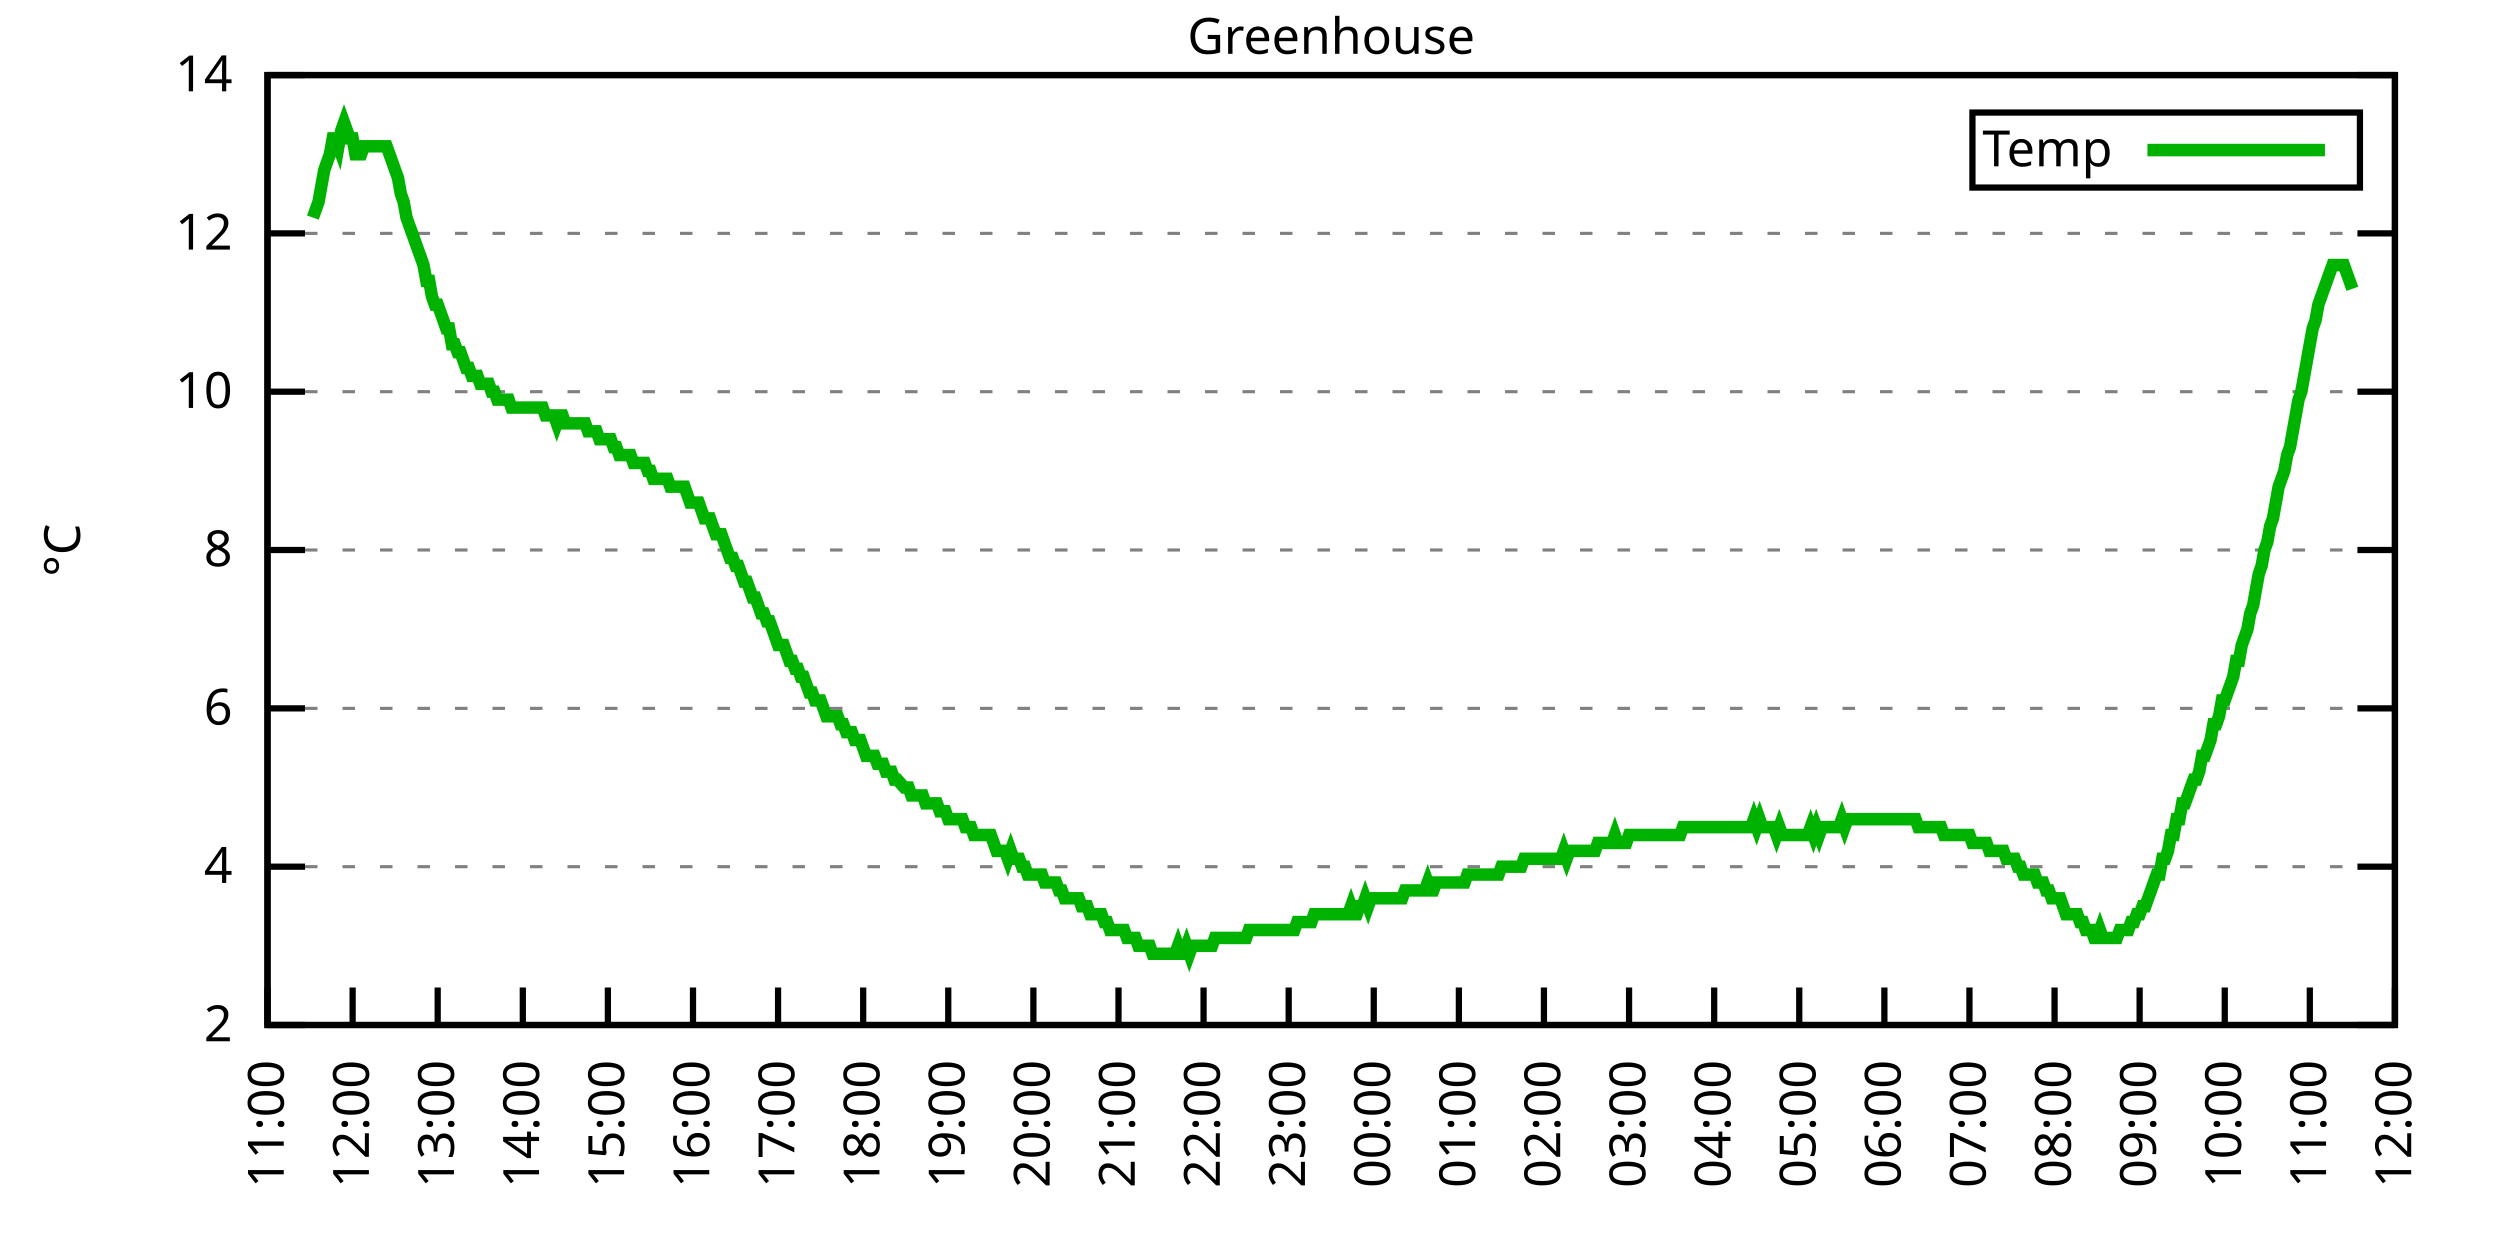
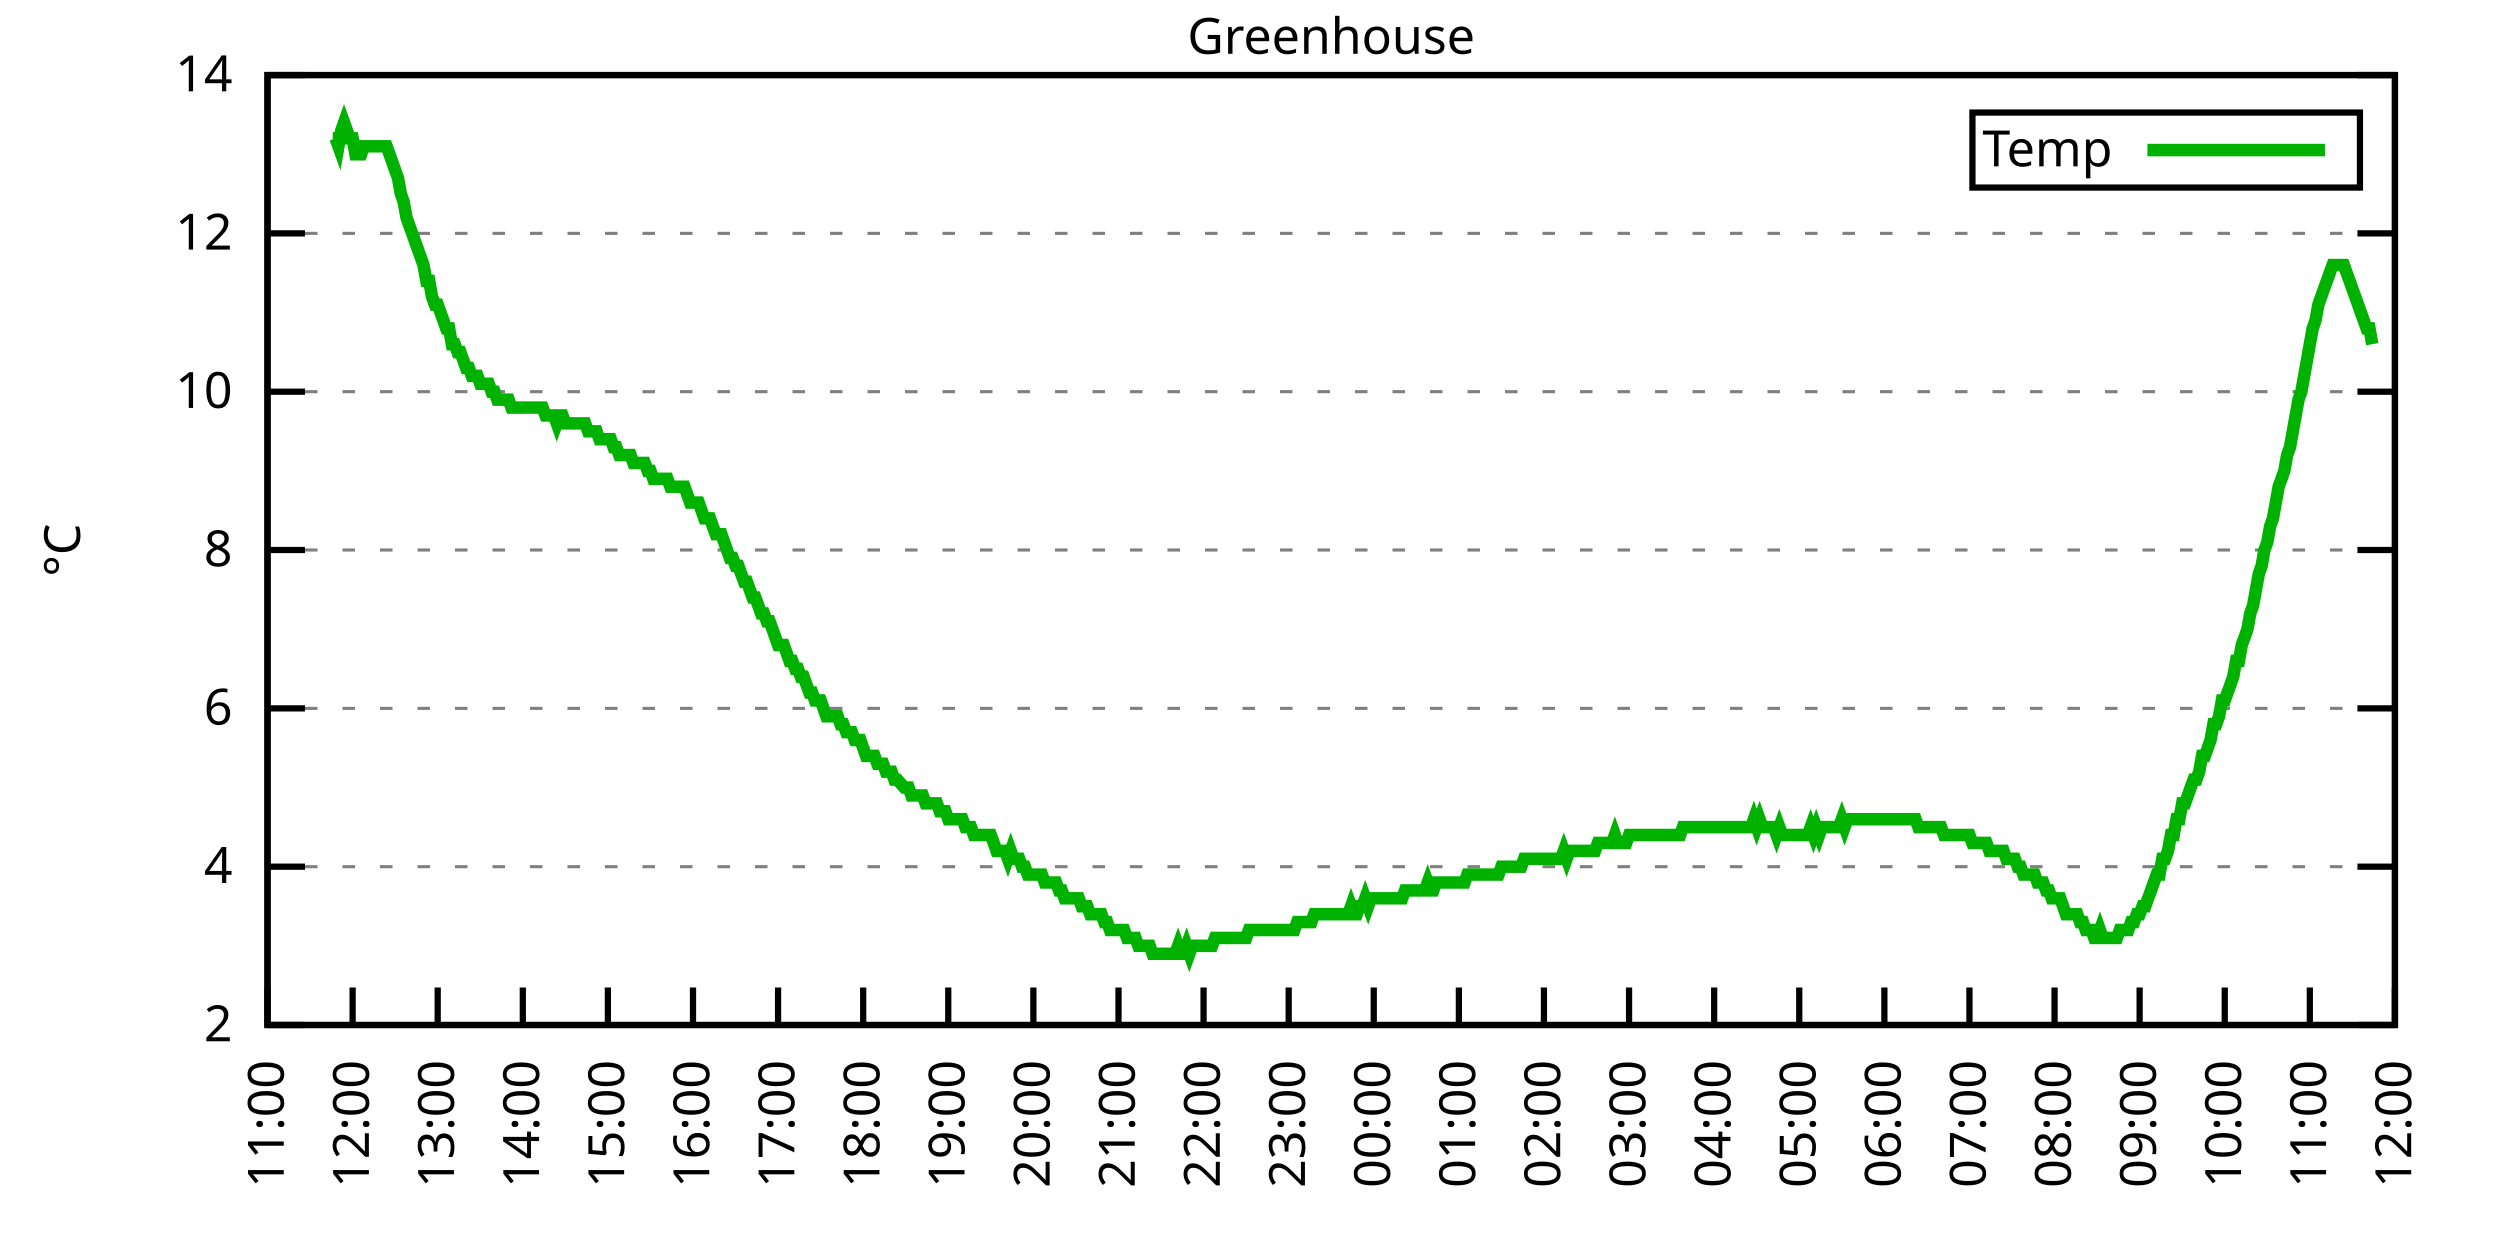
<svg xmlns="http://www.w3.org/2000/svg" xmlns:xlink="http://www.w3.org/1999/xlink" width="400" height="200" viewBox="0 0 400 200">
  <g id="gnuplot_canvas">
    <rect x="0" y="0" width="400" height="200" fill="none" />
    <defs>
      <circle id="gpDot" r="0.5" stroke-width="0.5" stroke="currentColor" />
      <path id="gpPt0" stroke-width="0.333" stroke="currentColor" d="M-1,0 h2 M0,-1 v2" />
      <path id="gpPt1" stroke-width="0.333" stroke="currentColor" d="M-1,-1 L1,1 M1,-1 L-1,1" />
      <path id="gpPt2" stroke-width="0.333" stroke="currentColor" d="M-1,0 L1,0 M0,-1 L0,1 M-1,-1 L1,1 M-1,1 L1,-1" />
      <rect id="gpPt3" stroke-width="0.333" stroke="currentColor" x="-1" y="-1" width="2" height="2" />
      <rect id="gpPt4" stroke-width="0.333" stroke="currentColor" fill="currentColor" x="-1" y="-1" width="2" height="2" />
      <circle id="gpPt5" stroke-width="0.333" stroke="currentColor" cx="0" cy="0" r="1" />
      <use xlink:href="#gpPt5" id="gpPt6" fill="currentColor" stroke="none" />
      <path id="gpPt7" stroke-width="0.333" stroke="currentColor" d="M0,-1.33 L-1.33,0.67 L1.33,0.67 z" />
      <use xlink:href="#gpPt7" id="gpPt8" fill="currentColor" stroke="none" />
      <use xlink:href="#gpPt7" id="gpPt9" stroke="currentColor" transform="rotate(180)" />
      <use xlink:href="#gpPt9" id="gpPt10" fill="currentColor" stroke="none" />
      <use xlink:href="#gpPt3" id="gpPt11" stroke="currentColor" transform="rotate(45)" />
      <use xlink:href="#gpPt11" id="gpPt12" fill="currentColor" stroke="none" />
      <path id="gpPt13" stroke-width="0.333" stroke="currentColor" d="M0,1.330 L1.265,0.411 L0.782,-1.067 L-0.782,-1.076 L-1.265,0.411 z" />
      <use xlink:href="#gpPt13" id="gpPt14" fill="currentColor" stroke="none" />
      <filter id="textbox" filterUnits="objectBoundingBox" x="0" y="0" height="1" width="1">
        <feFlood flood-color="white" flood-opacity="1" result="bgnd" />
        <feComposite in="SourceGraphic" in2="bgnd" operator="atop" />
      </filter>
      <filter id="greybox" filterUnits="objectBoundingBox" x="0" y="0" height="1" width="1">
        <feFlood flood-color="lightgrey" flood-opacity="1" result="grey" />
        <feComposite in="SourceGraphic" in2="grey" operator="atop" />
      </filter>
    </defs>
    <g fill="none" color="white" stroke="currentColor" stroke-width="1.00" stroke-linecap="butt" stroke-linejoin="miter">
</g>
    <g fill="none" color="black" stroke="currentColor" stroke-width="1.00" stroke-linecap="butt" stroke-linejoin="miter">
      <g stroke="none" shape-rendering="crispEdges">
        <polygon fill="rgb(255, 255, 255)" points="42.80,164.00 383.18,164.00 383.18,12.02 42.80,12.02 " />
      </g>
    </g>
    <g fill="none" color="black" stroke="currentColor" stroke-width="1.00" stroke-linecap="butt" stroke-linejoin="miter">
</g>
    <g fill="none" color="black" stroke="black" stroke-width="0.50" stroke-linecap="butt" stroke-linejoin="miter">
</g>
    <g fill="none" color="gray" stroke="currentColor" stroke-width="0.50" stroke-linecap="butt" stroke-linejoin="miter">
      <path stroke="gray" stroke-dasharray="2,4" class="gridline" d="M42.80,164.00 L383.19,164.00  " />
    </g>
    <g fill="none" color="gray" stroke="gray" stroke-width="1.00" stroke-linecap="butt" stroke-linejoin="miter">
</g>
    <g fill="none" color="black" stroke="currentColor" stroke-width="1.00" stroke-linecap="butt" stroke-linejoin="miter">
      <path stroke="black" d="M42.80,164.00 L48.80,164.00 M383.19,164.00 L377.19,164.00  " />
      <g transform="translate(37.20,166.60)" stroke="none" fill="black" font-family="Sans" font-size="8.00" text-anchor="end">
        <text>
          <tspan font-family="Sans"> 2</tspan>
        </text>
      </g>
    </g>
    <g fill="none" color="black" stroke="currentColor" stroke-width="1.00" stroke-linecap="butt" stroke-linejoin="miter">
</g>
    <g fill="none" color="black" stroke="black" stroke-width="0.50" stroke-linecap="butt" stroke-linejoin="miter">
</g>
    <g fill="none" color="gray" stroke="currentColor" stroke-width="0.50" stroke-linecap="butt" stroke-linejoin="miter">
      <path stroke="gray" stroke-dasharray="2,4" class="gridline" d="M42.80,138.67 L383.19,138.67  " />
    </g>
    <g fill="none" color="gray" stroke="gray" stroke-width="1.00" stroke-linecap="butt" stroke-linejoin="miter">
</g>
    <g fill="none" color="black" stroke="currentColor" stroke-width="1.00" stroke-linecap="butt" stroke-linejoin="miter">
      <path stroke="black" d="M42.80,138.67 L48.80,138.67 M383.19,138.67 L377.19,138.67  " />
      <g transform="translate(37.20,141.27)" stroke="none" fill="black" font-family="Sans" font-size="8.00" text-anchor="end">
        <text>
          <tspan font-family="Sans"> 4</tspan>
        </text>
      </g>
    </g>
    <g fill="none" color="black" stroke="currentColor" stroke-width="1.00" stroke-linecap="butt" stroke-linejoin="miter">
</g>
    <g fill="none" color="black" stroke="black" stroke-width="0.50" stroke-linecap="butt" stroke-linejoin="miter">
</g>
    <g fill="none" color="gray" stroke="currentColor" stroke-width="0.50" stroke-linecap="butt" stroke-linejoin="miter">
      <path stroke="gray" stroke-dasharray="2,4" class="gridline" d="M42.80,113.34 L383.19,113.34  " />
    </g>
    <g fill="none" color="gray" stroke="gray" stroke-width="1.00" stroke-linecap="butt" stroke-linejoin="miter">
</g>
    <g fill="none" color="black" stroke="currentColor" stroke-width="1.00" stroke-linecap="butt" stroke-linejoin="miter">
      <path stroke="black" d="M42.80,113.34 L48.80,113.34 M383.19,113.34 L377.19,113.34  " />
      <g transform="translate(37.20,115.94)" stroke="none" fill="black" font-family="Sans" font-size="8.00" text-anchor="end">
        <text>
          <tspan font-family="Sans"> 6</tspan>
        </text>
      </g>
    </g>
    <g fill="none" color="black" stroke="currentColor" stroke-width="1.00" stroke-linecap="butt" stroke-linejoin="miter">
</g>
    <g fill="none" color="black" stroke="black" stroke-width="0.50" stroke-linecap="butt" stroke-linejoin="miter">
</g>
    <g fill="none" color="gray" stroke="currentColor" stroke-width="0.50" stroke-linecap="butt" stroke-linejoin="miter">
      <path stroke="gray" stroke-dasharray="2,4" class="gridline" d="M42.80,88.00 L383.19,88.00  " />
    </g>
    <g fill="none" color="gray" stroke="gray" stroke-width="1.00" stroke-linecap="butt" stroke-linejoin="miter">
</g>
    <g fill="none" color="black" stroke="currentColor" stroke-width="1.00" stroke-linecap="butt" stroke-linejoin="miter">
      <path stroke="black" d="M42.80,88.00 L48.80,88.00 M383.19,88.00 L377.19,88.00  " />
      <g transform="translate(37.20,90.60)" stroke="none" fill="black" font-family="Sans" font-size="8.00" text-anchor="end">
        <text>
          <tspan font-family="Sans"> 8</tspan>
        </text>
      </g>
    </g>
    <g fill="none" color="black" stroke="currentColor" stroke-width="1.00" stroke-linecap="butt" stroke-linejoin="miter">
</g>
    <g fill="none" color="black" stroke="black" stroke-width="0.50" stroke-linecap="butt" stroke-linejoin="miter">
</g>
    <g fill="none" color="gray" stroke="currentColor" stroke-width="0.50" stroke-linecap="butt" stroke-linejoin="miter">
      <path stroke="gray" stroke-dasharray="2,4" class="gridline" d="M42.80,62.67 L383.19,62.67  " />
    </g>
    <g fill="none" color="gray" stroke="gray" stroke-width="1.00" stroke-linecap="butt" stroke-linejoin="miter">
</g>
    <g fill="none" color="black" stroke="currentColor" stroke-width="1.00" stroke-linecap="butt" stroke-linejoin="miter">
      <path stroke="black" d="M42.80,62.67 L48.80,62.67 M383.19,62.67 L377.19,62.67  " />
      <g transform="translate(37.20,65.27)" stroke="none" fill="black" font-family="Sans" font-size="8.00" text-anchor="end">
        <text>
          <tspan font-family="Sans"> 10</tspan>
        </text>
      </g>
    </g>
    <g fill="none" color="black" stroke="currentColor" stroke-width="1.00" stroke-linecap="butt" stroke-linejoin="miter">
</g>
    <g fill="none" color="black" stroke="black" stroke-width="0.50" stroke-linecap="butt" stroke-linejoin="miter">
</g>
    <g fill="none" color="gray" stroke="currentColor" stroke-width="0.50" stroke-linecap="butt" stroke-linejoin="miter">
      <path stroke="gray" stroke-dasharray="2,4" class="gridline" d="M42.80,37.34 L383.19,37.34  " />
    </g>
    <g fill="none" color="gray" stroke="gray" stroke-width="1.00" stroke-linecap="butt" stroke-linejoin="miter">
</g>
    <g fill="none" color="black" stroke="currentColor" stroke-width="1.00" stroke-linecap="butt" stroke-linejoin="miter">
      <path stroke="black" d="M42.80,37.34 L48.80,37.34 M383.19,37.34 L377.19,37.34  " />
      <g transform="translate(37.20,39.94)" stroke="none" fill="black" font-family="Sans" font-size="8.00" text-anchor="end">
        <text>
          <tspan font-family="Sans"> 12</tspan>
        </text>
      </g>
    </g>
    <g fill="none" color="black" stroke="currentColor" stroke-width="1.00" stroke-linecap="butt" stroke-linejoin="miter">
</g>
    <g fill="none" color="black" stroke="black" stroke-width="0.50" stroke-linecap="butt" stroke-linejoin="miter">
</g>
    <g fill="none" color="gray" stroke="currentColor" stroke-width="0.50" stroke-linecap="butt" stroke-linejoin="miter">
      <path stroke="gray" stroke-dasharray="2,4" class="gridline" d="M42.80,12.01 L383.19,12.01  " />
    </g>
    <g fill="none" color="gray" stroke="gray" stroke-width="1.00" stroke-linecap="butt" stroke-linejoin="miter">
</g>
    <g fill="none" color="black" stroke="currentColor" stroke-width="1.00" stroke-linecap="butt" stroke-linejoin="miter">
      <path stroke="black" d="M42.80,12.01 L48.80,12.01 M383.19,12.01 L377.19,12.01  " />
      <g transform="translate(37.20,14.61)" stroke="none" fill="black" font-family="Sans" font-size="8.00" text-anchor="end">
        <text>
          <tspan font-family="Sans"> 14</tspan>
        </text>
      </g>
    </g>
    <g fill="none" color="black" stroke="currentColor" stroke-width="1.00" stroke-linecap="butt" stroke-linejoin="miter">
      <path stroke="black" d="M42.80,164.00 L42.80,158.00  " />
      <g transform="translate(45.40,169.60) rotate(270.00)" stroke="none" fill="black" font-family="Sans" font-size="8.00" text-anchor="end">
        <text>
          <tspan font-family="Sans">11:00</tspan>
        </text>
      </g>
    </g>
    <g fill="none" color="black" stroke="currentColor" stroke-width="1.00" stroke-linecap="butt" stroke-linejoin="miter">
      <path stroke="black" d="M56.42,164.00 L56.42,158.00  " />
      <g transform="translate(59.02,169.60) rotate(270.00)" stroke="none" fill="black" font-family="Sans" font-size="8.00" text-anchor="end">
        <text>
          <tspan font-family="Sans">12:00</tspan>
        </text>
      </g>
    </g>
    <g fill="none" color="black" stroke="currentColor" stroke-width="1.00" stroke-linecap="butt" stroke-linejoin="miter">
      <path stroke="black" d="M70.03,164.00 L70.03,158.00  " />
      <g transform="translate(72.63,169.60) rotate(270.00)" stroke="none" fill="black" font-family="Sans" font-size="8.00" text-anchor="end">
        <text>
          <tspan font-family="Sans">13:00</tspan>
        </text>
      </g>
    </g>
    <g fill="none" color="black" stroke="currentColor" stroke-width="1.00" stroke-linecap="butt" stroke-linejoin="miter">
      <path stroke="black" d="M83.65,164.00 L83.65,158.00  " />
      <g transform="translate(86.25,169.60) rotate(270.00)" stroke="none" fill="black" font-family="Sans" font-size="8.00" text-anchor="end">
        <text>
          <tspan font-family="Sans">14:00</tspan>
        </text>
      </g>
    </g>
    <g fill="none" color="black" stroke="currentColor" stroke-width="1.00" stroke-linecap="butt" stroke-linejoin="miter">
      <path stroke="black" d="M97.26,164.00 L97.26,158.00  " />
      <g transform="translate(99.86,169.60) rotate(270.00)" stroke="none" fill="black" font-family="Sans" font-size="8.00" text-anchor="end">
        <text>
          <tspan font-family="Sans">15:00</tspan>
        </text>
      </g>
    </g>
    <g fill="none" color="black" stroke="currentColor" stroke-width="1.00" stroke-linecap="butt" stroke-linejoin="miter">
      <path stroke="black" d="M110.88,164.00 L110.88,158.00  " />
      <g transform="translate(113.48,169.60) rotate(270.00)" stroke="none" fill="black" font-family="Sans" font-size="8.00" text-anchor="end">
        <text>
          <tspan font-family="Sans">16:00</tspan>
        </text>
      </g>
    </g>
    <g fill="none" color="black" stroke="currentColor" stroke-width="1.00" stroke-linecap="butt" stroke-linejoin="miter">
      <path stroke="black" d="M124.49,164.00 L124.49,158.00  " />
      <g transform="translate(127.09,169.60) rotate(270.00)" stroke="none" fill="black" font-family="Sans" font-size="8.00" text-anchor="end">
        <text>
          <tspan font-family="Sans">17:00</tspan>
        </text>
      </g>
    </g>
    <g fill="none" color="black" stroke="currentColor" stroke-width="1.00" stroke-linecap="butt" stroke-linejoin="miter">
      <path stroke="black" d="M138.11,164.00 L138.11,158.00  " />
      <g transform="translate(140.71,169.60) rotate(270.00)" stroke="none" fill="black" font-family="Sans" font-size="8.00" text-anchor="end">
        <text>
          <tspan font-family="Sans">18:00</tspan>
        </text>
      </g>
    </g>
    <g fill="none" color="black" stroke="currentColor" stroke-width="1.00" stroke-linecap="butt" stroke-linejoin="miter">
      <path stroke="black" d="M151.72,164.00 L151.72,158.00  " />
      <g transform="translate(154.32,169.60) rotate(270.00)" stroke="none" fill="black" font-family="Sans" font-size="8.00" text-anchor="end">
        <text>
          <tspan font-family="Sans">19:00</tspan>
        </text>
      </g>
    </g>
    <g fill="none" color="black" stroke="currentColor" stroke-width="1.00" stroke-linecap="butt" stroke-linejoin="miter">
      <path stroke="black" d="M165.34,164.00 L165.34,158.00  " />
      <g transform="translate(167.94,169.60) rotate(270.00)" stroke="none" fill="black" font-family="Sans" font-size="8.00" text-anchor="end">
        <text>
          <tspan font-family="Sans">20:00</tspan>
        </text>
      </g>
    </g>
    <g fill="none" color="black" stroke="currentColor" stroke-width="1.00" stroke-linecap="butt" stroke-linejoin="miter">
      <path stroke="black" d="M178.96,164.00 L178.96,158.00  " />
      <g transform="translate(181.56,169.60) rotate(270.00)" stroke="none" fill="black" font-family="Sans" font-size="8.00" text-anchor="end">
        <text>
          <tspan font-family="Sans">21:00</tspan>
        </text>
      </g>
    </g>
    <g fill="none" color="black" stroke="currentColor" stroke-width="1.00" stroke-linecap="butt" stroke-linejoin="miter">
      <path stroke="black" d="M192.57,164.00 L192.57,158.00  " />
      <g transform="translate(195.17,169.60) rotate(270.00)" stroke="none" fill="black" font-family="Sans" font-size="8.00" text-anchor="end">
        <text>
          <tspan font-family="Sans">22:00</tspan>
        </text>
      </g>
    </g>
    <g fill="none" color="black" stroke="currentColor" stroke-width="1.00" stroke-linecap="butt" stroke-linejoin="miter">
      <path stroke="black" d="M206.19,164.00 L206.19,158.00  " />
      <g transform="translate(208.79,169.60) rotate(270.00)" stroke="none" fill="black" font-family="Sans" font-size="8.00" text-anchor="end">
        <text>
          <tspan font-family="Sans">23:00</tspan>
        </text>
      </g>
    </g>
    <g fill="none" color="black" stroke="currentColor" stroke-width="1.00" stroke-linecap="butt" stroke-linejoin="miter">
      <path stroke="black" d="M219.80,164.00 L219.80,158.00  " />
      <g transform="translate(222.40,169.60) rotate(270.00)" stroke="none" fill="black" font-family="Sans" font-size="8.00" text-anchor="end">
        <text>
          <tspan font-family="Sans">00:00</tspan>
        </text>
      </g>
    </g>
    <g fill="none" color="black" stroke="currentColor" stroke-width="1.00" stroke-linecap="butt" stroke-linejoin="miter">
      <path stroke="black" d="M233.42,164.00 L233.42,158.00  " />
      <g transform="translate(236.02,169.60) rotate(270.00)" stroke="none" fill="black" font-family="Sans" font-size="8.00" text-anchor="end">
        <text>
          <tspan font-family="Sans">01:00</tspan>
        </text>
      </g>
    </g>
    <g fill="none" color="black" stroke="currentColor" stroke-width="1.00" stroke-linecap="butt" stroke-linejoin="miter">
      <path stroke="black" d="M247.03,164.00 L247.03,158.00  " />
      <g transform="translate(249.63,169.60) rotate(270.00)" stroke="none" fill="black" font-family="Sans" font-size="8.00" text-anchor="end">
        <text>
          <tspan font-family="Sans">02:00</tspan>
        </text>
      </g>
    </g>
    <g fill="none" color="black" stroke="currentColor" stroke-width="1.00" stroke-linecap="butt" stroke-linejoin="miter">
      <path stroke="black" d="M260.65,164.00 L260.65,158.00  " />
      <g transform="translate(263.25,169.60) rotate(270.00)" stroke="none" fill="black" font-family="Sans" font-size="8.00" text-anchor="end">
        <text>
          <tspan font-family="Sans">03:00</tspan>
        </text>
      </g>
    </g>
    <g fill="none" color="black" stroke="currentColor" stroke-width="1.00" stroke-linecap="butt" stroke-linejoin="miter">
      <path stroke="black" d="M274.27,164.00 L274.27,158.00  " />
      <g transform="translate(276.87,169.60) rotate(270.00)" stroke="none" fill="black" font-family="Sans" font-size="8.00" text-anchor="end">
        <text>
          <tspan font-family="Sans">04:00</tspan>
        </text>
      </g>
    </g>
    <g fill="none" color="black" stroke="currentColor" stroke-width="1.00" stroke-linecap="butt" stroke-linejoin="miter">
      <path stroke="black" d="M287.88,164.00 L287.88,158.00  " />
      <g transform="translate(290.48,169.60) rotate(270.00)" stroke="none" fill="black" font-family="Sans" font-size="8.00" text-anchor="end">
        <text>
          <tspan font-family="Sans">05:00</tspan>
        </text>
      </g>
    </g>
    <g fill="none" color="black" stroke="currentColor" stroke-width="1.00" stroke-linecap="butt" stroke-linejoin="miter">
      <path stroke="black" d="M301.50,164.00 L301.50,158.00  " />
      <g transform="translate(304.10,169.60) rotate(270.00)" stroke="none" fill="black" font-family="Sans" font-size="8.00" text-anchor="end">
        <text>
          <tspan font-family="Sans">06:00</tspan>
        </text>
      </g>
    </g>
    <g fill="none" color="black" stroke="currentColor" stroke-width="1.00" stroke-linecap="butt" stroke-linejoin="miter">
      <path stroke="black" d="M315.11,164.00 L315.11,158.00  " />
      <g transform="translate(317.71,169.60) rotate(270.00)" stroke="none" fill="black" font-family="Sans" font-size="8.00" text-anchor="end">
        <text>
          <tspan font-family="Sans">07:00</tspan>
        </text>
      </g>
    </g>
    <g fill="none" color="black" stroke="currentColor" stroke-width="1.00" stroke-linecap="butt" stroke-linejoin="miter">
      <path stroke="black" d="M328.73,164.00 L328.73,158.00  " />
      <g transform="translate(331.33,169.60) rotate(270.00)" stroke="none" fill="black" font-family="Sans" font-size="8.00" text-anchor="end">
        <text>
          <tspan font-family="Sans">08:00</tspan>
        </text>
      </g>
    </g>
    <g fill="none" color="black" stroke="currentColor" stroke-width="1.00" stroke-linecap="butt" stroke-linejoin="miter">
      <path stroke="black" d="M342.34,164.00 L342.34,158.00  " />
      <g transform="translate(344.94,169.60) rotate(270.00)" stroke="none" fill="black" font-family="Sans" font-size="8.00" text-anchor="end">
        <text>
          <tspan font-family="Sans">09:00</tspan>
        </text>
      </g>
    </g>
    <g fill="none" color="black" stroke="currentColor" stroke-width="1.00" stroke-linecap="butt" stroke-linejoin="miter">
      <path stroke="black" d="M355.96,164.00 L355.96,158.00  " />
      <g transform="translate(358.56,169.60) rotate(270.00)" stroke="none" fill="black" font-family="Sans" font-size="8.00" text-anchor="end">
        <text>
          <tspan font-family="Sans">10:00</tspan>
        </text>
      </g>
    </g>
    <g fill="none" color="black" stroke="currentColor" stroke-width="1.00" stroke-linecap="butt" stroke-linejoin="miter">
      <path stroke="black" d="M369.57,164.00 L369.57,158.00  " />
      <g transform="translate(372.17,169.60) rotate(270.00)" stroke="none" fill="black" font-family="Sans" font-size="8.00" text-anchor="end">
        <text>
          <tspan font-family="Sans">11:00</tspan>
        </text>
      </g>
    </g>
    <g fill="none" color="black" stroke="currentColor" stroke-width="1.00" stroke-linecap="butt" stroke-linejoin="miter">
      <path stroke="black" d="M383.19,164.00 L383.19,158.00  " />
      <g transform="translate(385.79,169.60) rotate(270.00)" stroke="none" fill="black" font-family="Sans" font-size="8.00" text-anchor="end">
        <text>
          <tspan font-family="Sans">12:00</tspan>
        </text>
      </g>
    </g>
    <g fill="none" color="black" stroke="currentColor" stroke-width="1.00" stroke-linecap="butt" stroke-linejoin="miter">
</g>
    <g fill="none" color="black" stroke="currentColor" stroke-width="1.00" stroke-linecap="butt" stroke-linejoin="miter">
      <path stroke="black" d="M42.80,12.01 L42.80,164.00 L383.19,164.00 L383.19,12.01 L42.80,12.01 Z  " />
    </g>
    <g fill="none" color="black" stroke="currentColor" stroke-width="1.00" stroke-linecap="butt" stroke-linejoin="miter">
</g>
    <g fill="none" color="black" stroke="currentColor" stroke-width="1.00" stroke-linecap="butt" stroke-linejoin="miter">
      <path stroke="black" d="M315.59,30.01 L315.59,18.01 L377.59,18.01 L377.59,30.01 L315.59,30.01 Z  " />
    </g>
    <g id="Greenhouse_plot_1">
      <g fill="none" color="white" stroke="black" stroke-width="2.00" stroke-linecap="butt" stroke-linejoin="miter">
</g>
      <g fill="none" color="black" stroke="currentColor" stroke-width="2.00" stroke-linecap="butt" stroke-linejoin="miter">
        <g transform="translate(337.99,26.61)" stroke="none" fill="black" font-family="Sans" font-size="8.00" text-anchor="end">
          <text>
            <tspan font-family="Sans">Temp</tspan>
          </text>
        </g>
      </g>
      <g fill="none" color="black" stroke="currentColor" stroke-width="2.00" stroke-linecap="butt" stroke-linejoin="miter">
-         <path stroke="rgb(  0, 178,   0)" d="M343.59,24.01 L371.99,24.01 M50.06,34.81 L50.52,33.54 L50.97,32.28 L51.42,29.74 L51.88,27.21 L52.33,25.94   L52.78,24.68 L53.24,22.14 L53.69,22.14 L54.15,23.41 L54.60,20.88 L55.05,19.61 L55.51,20.88 L55.96,22.14   L56.42,22.14 L56.87,24.68 L57.32,24.68 L57.78,24.68 L58.23,23.41 L58.68,23.41 L59.14,23.41 L59.59,23.41   L60.05,23.41 L60.50,23.41 L60.95,23.41 L61.41,23.41 L61.86,23.41 L62.32,24.68 L62.77,25.94 L63.22,27.21   L63.68,28.48 L64.13,31.01 L64.58,32.28 L65.04,34.81 L65.49,36.08 L65.95,37.34 L66.40,38.61 L66.85,39.87   L67.31,41.14 L67.76,42.41 L68.22,44.94 L68.67,44.94 L69.12,47.47 L69.58,48.74 L70.03,48.74 L70.49,50.01   L70.94,51.27 L71.39,52.54 L71.85,52.54 L72.30,55.07 L72.75,55.07 L73.21,56.34 L73.66,56.34 L74.12,57.61   L74.57,58.87 L75.02,58.87 L75.48,60.14 L75.93,60.14 L76.39,60.14 L76.84,61.41 L77.29,61.41 L77.75,61.41   L78.20,61.41 L78.65,62.67 L79.11,62.67 L79.56,63.94 L80.02,63.94 L80.47,63.94 L80.92,63.94 L81.38,63.94   L81.83,65.21 L82.29,65.21 L82.74,65.21 L83.19,65.21 L83.65,65.21 L84.10,65.21 L84.55,65.21 L85.01,65.21   L85.46,65.21 L85.92,65.21 L86.37,65.21 L86.82,65.21 L87.28,66.47 L87.73,66.47 L88.19,66.47 L88.64,66.47   L89.09,67.74 L89.55,66.47 L90.00,66.47 L90.45,67.74 L90.91,67.74 L91.36,67.74 L91.82,67.74 L92.27,67.74   L92.72,67.74 L93.18,67.74 L93.63,67.74 L94.09,69.01 L94.54,69.01 L94.99,69.01 L95.45,69.01 L95.90,70.27   L96.35,70.27 L96.81,70.27 L97.26,70.27 L97.72,70.27 L98.17,71.54 L98.62,71.54 L99.08,72.81 L99.53,72.81   L99.99,72.81 L100.44,72.81 L100.89,72.81 L101.35,74.07 L101.80,74.07 L102.25,74.07 L102.71,74.07 L103.16,74.07   L103.62,75.34 L104.07,75.34 L104.52,76.61 L104.98,76.61 L105.43,76.61 L105.89,76.61 L106.34,76.61 L106.79,76.61   L107.25,77.87 L107.70,77.87 L108.15,77.87 L108.61,77.87 L109.06,77.87 L109.52,77.87 L109.97,79.14 L110.42,80.41   L110.88,80.41 L111.33,80.41 L111.79,80.41 L112.24,81.67 L112.69,82.94 L113.15,82.94 L113.60,82.94 L114.05,84.21   L114.51,85.47 L114.96,85.47 L115.42,85.47 L115.87,86.74 L116.32,88.00 L116.78,89.27 L117.23,89.27 L117.69,90.54   L118.14,90.54 L118.59,91.80 L119.05,93.07 L119.50,93.07 L119.96,94.34 L120.41,95.60 L120.86,95.60 L121.32,96.87   L121.77,98.14 L122.22,98.14 L122.68,99.40 L123.13,99.40 L123.59,100.67 L124.04,101.94 L124.49,103.20 L124.95,103.20   L125.40,103.20 L125.86,104.47 L126.31,105.74 L126.76,105.74 L127.22,107.00 L127.67,107.00 L128.12,108.27 L128.58,108.27   L129.03,109.54 L129.49,110.80 L129.94,110.80 L130.39,112.07 L130.85,112.07 L131.30,112.07 L131.76,113.34 L132.21,114.60   L132.66,114.60 L133.12,114.60 L133.57,114.60 L134.02,114.60 L134.48,115.87 L134.93,115.87 L135.39,117.14 L135.84,117.14   L136.29,117.14 L136.75,118.40 L137.20,118.40 L137.66,118.40 L138.11,119.67 L138.56,120.94 L139.02,120.94 L139.47,120.94   L139.92,120.94 L140.38,122.20 L140.83,122.20 L141.29,122.20 L141.74,123.47 L142.19,123.47 L142.65,123.47 L143.10,124.74   L143.56,124.74 L144.69,126.00 L145.37,126.00 L145.82,127.27 L146.28,127.27 L147.19,127.27 L147.64,127.27 L148.09,128.54   L148.55,128.54 L149.00,128.54 L149.46,128.54 L149.91,128.54 L150.36,129.80 L150.82,129.80 L151.27,129.80 L151.72,131.07   L152.18,131.07 L152.63,131.07 L153.09,131.07 L153.54,131.07 L153.99,131.07 L154.45,132.34 L154.90,132.34 L155.36,132.34   L155.81,133.60 L156.26,133.60 L156.72,133.60 L157.17,133.60 L157.62,133.60 L158.08,133.60 L158.53,133.60 L158.99,134.87   L159.44,136.14 L159.89,136.14 L160.35,136.14 L160.80,136.14 L161.26,137.40 L161.71,136.14 L162.16,137.40 L162.62,137.40   L163.07,137.40 L163.52,138.67 L163.98,138.67 L164.43,139.93 L164.89,139.93 L165.34,139.93 L165.79,139.93 L166.25,139.93   L166.70,139.93 L167.16,141.20 L167.61,141.20 L168.06,141.20 L168.52,141.20 L168.97,141.20 L169.43,142.47 L169.88,142.47   L170.33,143.73 L170.79,143.73 L171.24,143.73 L171.69,143.73 L172.15,143.73 L172.60,143.73 L173.06,145.00 L173.51,145.00   L173.96,145.00 L174.42,146.27 L174.87,146.27 L175.33,146.27 L175.78,146.27 L176.23,146.27 L176.69,147.53 L177.14,147.53   L177.59,148.80 L178.05,148.80 L178.50,148.80 L178.96,148.80 L179.41,148.80 L179.86,148.80 L180.32,150.07 L180.77,150.07   L181.23,150.07 L181.68,150.07 L182.13,151.33 L182.59,151.33 L183.04,151.33 L183.49,151.33 L183.95,151.33 L184.40,152.60   L184.86,152.60 L185.31,152.60 L185.76,152.60 L186.22,152.60 L186.67,152.60 L187.13,152.60 L187.58,152.60 L188.03,152.60   L188.49,151.33 L188.94,152.60 L189.39,152.60 L189.85,151.33 L190.30,152.60 L190.76,151.33 L191.21,151.33 L191.66,151.33   L192.12,151.33 L192.57,151.33 L193.03,151.33 L193.48,151.33 L193.93,151.33 L194.39,150.07 L194.84,150.07 L195.29,150.07   L195.75,150.07 L196.20,150.07 L196.66,150.07 L197.11,150.07 L197.56,150.07 L198.02,150.07 L198.47,150.07 L198.93,150.07   L199.38,150.07 L199.83,148.80 L200.29,148.80 L200.74,148.80 L201.19,148.80 L201.65,148.80 L202.10,148.80 L202.56,148.80   L203.01,148.80 L203.46,148.80 L203.92,148.80 L204.37,148.80 L204.83,148.80 L205.28,148.80 L205.73,148.80 L206.19,148.80   L206.64,148.80 L207.09,148.80 L207.55,147.53 L208.00,147.53 L208.46,147.53 L208.91,147.53 L209.36,147.53 L209.82,147.53   L210.27,146.27 L210.73,146.27 L211.18,146.27 L211.63,146.27 L212.09,146.27 L212.54,146.27 L213.00,146.27 L213.45,146.27   L213.90,146.27 L214.36,146.27 L214.81,146.27 L215.26,146.27 L215.72,146.27 L216.17,145.00 L216.63,146.27 L217.08,146.27   L217.53,145.00 L217.99,145.00 L218.44,143.73 L218.90,145.00 L219.35,143.73 L219.80,143.73 L220.26,143.73 L220.71,143.73   L221.16,143.73 L221.62,143.73 L222.07,143.73 L222.53,143.73 L222.98,143.73 L223.43,143.73 L223.89,143.73 L224.34,143.73   L224.80,142.47 L225.25,142.47 L225.70,142.47 L226.16,142.47 L226.61,142.47 L227.06,142.47 L227.52,142.47 L227.97,142.47   L228.43,141.20 L228.88,142.47 L229.33,142.47 L229.79,141.20 L230.24,141.20 L230.70,141.20 L231.15,141.20 L231.60,141.20   L232.06,141.20 L232.51,141.20 L232.96,141.20 L233.42,141.20 L233.87,141.20 L234.33,141.20 L234.78,139.93 L235.23,139.93   L235.69,139.93 L236.14,139.93 L236.60,139.93 L237.05,139.93 L237.50,139.93 L237.96,139.93 L238.41,139.93 L238.86,139.93   L239.32,139.93 L239.77,139.93 L240.23,138.67 L240.68,138.67 L241.13,138.67 L241.59,138.67 L242.04,138.67 L242.50,138.67   L242.95,138.67 L243.40,138.67 L243.86,137.40 L244.31,137.40 L244.76,137.40 L245.22,137.40 L245.67,137.40 L246.13,137.40   L246.58,137.40 L247.03,137.40 L247.49,137.40 L247.94,137.40 L248.40,137.40 L248.85,137.40 L249.30,137.40 L249.76,137.40   L250.21,136.14 L250.66,137.40 L251.12,136.14 L251.57,136.14 L252.03,136.14 L252.48,136.14 L252.93,136.14 L253.39,136.14   L253.84,136.14 L254.30,136.14 L254.75,136.14 L255.20,136.14 L255.66,134.87 L256.11,134.87 L256.56,134.87 L257.02,134.87   L257.47,134.87 L257.93,134.87 L258.38,133.60 L258.83,134.87 L259.29,134.87 L259.74,134.87 L260.20,134.87 L260.65,133.60   L261.10,133.60 L261.56,133.60 L262.01,133.60 L262.47,133.60 L262.92,133.60 L263.37,133.60 L263.83,133.60 L264.28,133.60   L264.73,133.60 L265.19,133.60 L265.64,133.60 L266.10,133.60 L266.55,133.60 L267.00,133.60 L267.46,133.60 L267.91,133.60   L268.37,133.60 L268.82,133.60 L269.27,132.34 L269.73,132.34 L270.18,132.34 L270.63,132.34 L271.09,132.34 L271.54,132.34   L272.00,132.34 L272.45,132.34 L272.90,132.34 L273.36,132.34 L273.81,132.34 L274.27,132.34 L274.72,132.34 L275.17,132.34   L275.63,132.34 L276.08,132.34 L276.53,132.34 L276.99,132.34 L277.44,132.34 L277.90,132.34 L278.35,132.34 L278.80,132.34   L279.26,132.34 L279.71,132.34 L280.17,132.34 L280.62,131.07 L281.07,132.34 L281.53,131.07 L281.98,132.34 L282.43,132.34   L282.89,132.34 L283.34,132.34 L283.80,132.34 L284.25,133.60 L284.70,132.34 L285.16,133.60 L285.61,133.60 L286.07,133.60   L286.52,133.60 L286.97,133.60 L287.43,133.60 L287.88,133.60 L288.33,133.60 L288.79,133.60 L289.24,133.60 L289.70,132.34   L290.15,133.60 L290.60,132.34 L291.06,133.60 L291.51,132.34 L291.97,132.34 L292.42,132.34 L292.87,132.34 L293.33,132.34   L293.78,132.34 L294.23,132.34 L294.69,131.07 L295.14,132.34 L295.60,131.07 L296.05,131.07 L296.50,131.07 L296.96,131.07   L297.41,131.07 L297.87,131.07 L298.32,131.07 L298.77,131.07 L299.23,131.07 L299.68,131.07 L300.13,131.07 L300.59,131.07   L301.04,131.07 L301.50,131.07 L301.95,131.07 L302.40,131.07 L302.86,131.07 L303.31,131.07 L303.77,131.07 L304.22,131.07   L304.67,131.07 L305.13,131.07 L305.58,131.07 L306.03,131.07 L306.49,131.07 L306.94,132.34 L307.40,132.34 L307.85,132.34   L308.30,132.34 L308.76,132.34 L309.21,132.34 L309.67,132.34 L310.12,132.34 L310.57,132.34 L311.03,133.60 L311.48,133.60   L311.94,133.60 L312.39,133.60 L312.84,133.60 L313.30,133.60 L313.75,133.60 L314.20,133.60 L314.66,133.60 L315.11,133.60   L315.57,134.87 L316.02,134.87 L316.47,134.87 L316.93,134.87 L317.38,134.87 L317.84,134.87 L318.29,136.14 L318.74,136.14   L319.20,136.14 L319.65,136.14 L320.10,136.14 L320.56,136.14 L321.01,137.40 L321.47,137.40 L321.92,137.40 L322.37,137.40   L322.83,138.67 L323.28,138.67 L323.74,139.93 L324.19,139.93 L324.64,139.93 L325.10,139.93 L325.55,139.93 L326.00,141.20   L326.46,141.20 L326.91,141.20 L327.37,142.47 L327.82,142.47 L328.27,143.73 L328.73,143.73 L329.18,143.73 L329.64,143.73   L330.09,145.00 L330.54,146.27 L331.00,146.27 L331.45,146.27 L331.90,146.27 L332.36,146.27 L332.81,147.53 L333.27,147.53   L333.72,148.80 L334.17,148.80 L334.63,148.80 L335.08,150.07 L335.54,150.07 L335.99,148.80 L336.44,150.07 L336.90,150.07   L337.35,150.07 L337.80,150.07 L338.26,150.07 L338.71,150.07 L339.17,148.80 L339.62,148.80 L340.07,148.80 L340.53,148.80   L340.98,147.53 L341.44,147.53 L341.89,146.27 L342.34,146.27 L342.80,145.00 L343.25,145.00 L343.70,143.73 L344.16,142.47   L344.61,141.20 L345.07,139.93 L345.52,139.93 L345.97,137.40 L346.43,137.40 L346.88,136.14 L347.34,133.60 L347.79,133.60   L348.24,131.07 L348.70,131.07 L349.15,128.54 L349.60,128.54 L350.06,127.27 L350.51,126.00 L350.97,124.74 L351.42,124.74   L351.87,123.47 L352.33,120.94 L352.78,120.94 L353.24,119.67 L353.69,118.40 L354.14,115.87 L354.60,115.87 L355.05,114.60   L355.50,112.07 L355.96,112.07 L356.41,110.80 L356.87,109.54 L357.32,108.27 L357.77,105.74 L358.23,105.74 L358.68,103.20   L359.14,101.94 L359.59,100.67 L360.04,98.14 L360.50,96.87 L360.95,94.34 L361.41,91.80 L361.86,90.54 L362.31,88.00   L362.77,86.74 L363.22,84.21 L363.67,82.94 L364.13,80.41 L364.58,77.87 L365.04,76.61 L365.49,75.34 L365.94,72.81   L366.40,71.54 L366.85,69.01 L367.31,66.47 L367.76,63.94 L368.21,62.67 L368.67,60.14 L369.12,57.61 L369.57,55.07   L370.03,52.54 L370.48,51.27 L370.94,48.74 L371.39,47.47 L371.84,46.21 L372.30,44.94 L372.75,43.67 L373.21,42.41   L373.66,42.41 L374.11,42.41 L374.57,42.41 L375.02,42.41 L375.47,43.67 L375.93,44.94 L376.38,46.21  " />
+         <path stroke="rgb(  0, 178,   0)" d="M343.59,24.01 L371.99,24.01 M53.24,22.14 L53.69,22.14 L54.15,23.41 L54.60,20.88 L55.05,19.61 L55.51,20.88   L55.96,22.14 L56.42,22.14 L56.87,24.68 L57.32,24.68 L57.78,24.68 L58.23,23.41 L58.68,23.41 L59.14,23.41   L59.59,23.41 L60.05,23.41 L60.50,23.41 L60.95,23.41 L61.41,23.41 L61.86,23.41 L62.32,24.68 L62.77,25.94   L63.22,27.21 L63.68,28.48 L64.13,31.01 L64.58,32.28 L65.04,34.81 L65.49,36.08 L65.95,37.34 L66.40,38.61   L66.85,39.87 L67.31,41.14 L67.76,42.41 L68.22,44.94 L68.67,44.94 L69.12,47.47 L69.58,48.74 L70.03,48.74   L70.49,50.01 L70.94,51.27 L71.39,52.54 L71.85,52.54 L72.30,55.07 L72.75,55.07 L73.21,56.34 L73.66,56.34   L74.12,57.61 L74.57,58.87 L75.02,58.87 L75.48,60.14 L75.93,60.14 L76.39,60.14 L76.84,61.41 L77.29,61.41   L77.75,61.41 L78.20,61.41 L78.65,62.67 L79.11,62.67 L79.56,63.94 L80.02,63.94 L80.47,63.94 L80.92,63.94   L81.38,63.94 L81.83,65.21 L82.29,65.21 L82.74,65.21 L83.19,65.21 L83.65,65.21 L84.10,65.21 L84.55,65.21   L85.01,65.21 L85.46,65.21 L85.92,65.21 L86.37,65.21 L86.82,65.21 L87.28,66.47 L87.73,66.47 L88.19,66.47   L88.64,66.47 L89.09,67.74 L89.55,66.47 L90.00,66.47 L90.45,67.74 L90.91,67.74 L91.36,67.74 L91.82,67.74   L92.27,67.74 L92.72,67.74 L93.18,67.74 L93.63,67.74 L94.09,69.01 L94.54,69.01 L94.99,69.01 L95.45,69.01   L95.90,70.27 L96.35,70.27 L96.81,70.27 L97.26,70.27 L97.72,70.27 L98.17,71.54 L98.62,71.54 L99.08,72.81   L99.53,72.81 L99.99,72.81 L100.44,72.81 L100.89,72.81 L101.35,74.07 L101.80,74.07 L102.25,74.07 L102.71,74.07   L103.16,74.07 L103.62,75.34 L104.07,75.34 L104.52,76.61 L104.98,76.61 L105.43,76.61 L105.89,76.61 L106.34,76.61   L106.79,76.61 L107.25,77.87 L107.70,77.87 L108.15,77.87 L108.61,77.87 L109.06,77.87 L109.52,77.87 L109.97,79.14   L110.42,80.41 L110.88,80.41 L111.33,80.41 L111.79,80.41 L112.24,81.67 L112.69,82.94 L113.15,82.94 L113.60,82.94   L114.05,84.21 L114.51,85.47 L114.96,85.47 L115.42,85.47 L115.87,86.74 L116.32,88.00 L116.78,89.27 L117.23,89.27   L117.69,90.54 L118.14,90.54 L118.59,91.80 L119.05,93.07 L119.50,93.07 L119.96,94.34 L120.41,95.60 L120.86,95.60   L121.32,96.87 L121.77,98.14 L122.22,98.14 L122.68,99.40 L123.13,99.40 L123.59,100.67 L124.04,101.94 L124.49,103.20   L124.95,103.20 L125.40,103.20 L125.86,104.47 L126.31,105.74 L126.76,105.74 L127.22,107.00 L127.67,107.00 L128.12,108.27   L128.58,108.27 L129.03,109.54 L129.49,110.80 L129.94,110.80 L130.39,112.07 L130.85,112.07 L131.30,112.07 L131.76,113.34   L132.21,114.60 L132.66,114.60 L133.12,114.60 L133.57,114.60 L134.02,114.60 L134.48,115.87 L134.93,115.87 L135.39,117.14   L135.84,117.14 L136.29,117.14 L136.75,118.40 L137.20,118.40 L137.66,118.40 L138.11,119.67 L138.56,120.94 L139.02,120.94   L139.47,120.94 L139.92,120.94 L140.38,122.20 L140.83,122.20 L141.29,122.20 L141.74,123.47 L142.19,123.47 L142.65,123.47   L143.10,124.74 L143.56,124.74 L144.69,126.00 L145.37,126.00 L145.82,127.27 L146.28,127.27 L147.19,127.27 L147.64,127.27   L148.09,128.54 L148.55,128.54 L149.00,128.54 L149.46,128.54 L149.91,128.54 L150.36,129.80 L150.82,129.80 L151.27,129.80   L151.72,131.07 L152.18,131.07 L152.63,131.07 L153.09,131.07 L153.54,131.07 L153.99,131.07 L154.45,132.34 L154.90,132.34   L155.36,132.34 L155.81,133.60 L156.26,133.60 L156.72,133.60 L157.17,133.60 L157.62,133.60 L158.08,133.60 L158.53,133.60   L158.99,134.87 L159.44,136.14 L159.89,136.14 L160.35,136.14 L160.80,136.14 L161.26,137.40 L161.71,136.14 L162.16,137.40   L162.62,137.40 L163.07,137.40 L163.52,138.67 L163.98,138.67 L164.43,139.93 L164.89,139.93 L165.34,139.93 L165.79,139.93   L166.25,139.93 L166.70,139.93 L167.16,141.20 L167.61,141.20 L168.06,141.20 L168.52,141.20 L168.97,141.20 L169.43,142.47   L169.88,142.47 L170.33,143.73 L170.79,143.73 L171.24,143.73 L171.69,143.73 L172.15,143.73 L172.60,143.73 L173.06,145.00   L173.51,145.00 L173.96,145.00 L174.42,146.27 L174.87,146.27 L175.33,146.27 L175.78,146.27 L176.23,146.27 L176.69,147.53   L177.14,147.53 L177.59,148.80 L178.05,148.80 L178.50,148.80 L178.96,148.80 L179.41,148.80 L179.86,148.80 L180.32,150.07   L180.77,150.07 L181.23,150.07 L181.68,150.07 L182.13,151.33 L182.59,151.33 L183.04,151.33 L183.49,151.33 L183.95,151.33   L184.40,152.60 L184.86,152.60 L185.31,152.60 L185.76,152.60 L186.22,152.60 L186.67,152.60 L187.13,152.60 L187.58,152.60   L188.03,152.60 L188.49,151.33 L188.94,152.60 L189.39,152.60 L189.85,151.33 L190.30,152.60 L190.76,151.33 L191.21,151.33   L191.66,151.33 L192.12,151.33 L192.57,151.33 L193.03,151.33 L193.48,151.33 L193.93,151.33 L194.39,150.07 L194.84,150.07   L195.29,150.07 L195.75,150.07 L196.20,150.07 L196.66,150.07 L197.11,150.07 L197.56,150.07 L198.02,150.07 L198.47,150.07   L198.93,150.07 L199.38,150.07 L199.83,148.80 L200.29,148.80 L200.74,148.80 L201.19,148.80 L201.65,148.80 L202.10,148.80   L202.56,148.80 L203.01,148.80 L203.46,148.80 L203.92,148.80 L204.37,148.80 L204.83,148.80 L205.28,148.80 L205.73,148.80   L206.19,148.80 L206.64,148.80 L207.09,148.80 L207.55,147.53 L208.00,147.53 L208.46,147.53 L208.91,147.53 L209.36,147.53   L209.82,147.53 L210.27,146.27 L210.73,146.27 L211.18,146.27 L211.63,146.27 L212.09,146.27 L212.54,146.27 L213.00,146.27   L213.45,146.27 L213.90,146.27 L214.36,146.27 L214.81,146.27 L215.26,146.27 L215.72,146.27 L216.17,145.00 L216.63,146.27   L217.08,146.27 L217.53,145.00 L217.99,145.00 L218.44,143.73 L218.90,145.00 L219.35,143.73 L219.80,143.73 L220.26,143.73   L220.71,143.73 L221.16,143.73 L221.62,143.73 L222.07,143.73 L222.53,143.73 L222.98,143.73 L223.43,143.73 L223.89,143.73   L224.34,143.73 L224.80,142.47 L225.25,142.47 L225.70,142.47 L226.16,142.47 L226.61,142.47 L227.06,142.47 L227.52,142.47   L227.97,142.47 L228.43,141.20 L228.88,142.47 L229.33,142.47 L229.79,141.20 L230.24,141.20 L230.70,141.20 L231.15,141.20   L231.60,141.20 L232.06,141.20 L232.51,141.20 L232.96,141.20 L233.42,141.20 L233.87,141.20 L234.33,141.20 L234.78,139.93   L235.23,139.93 L235.69,139.93 L236.14,139.93 L236.60,139.93 L237.05,139.93 L237.50,139.93 L237.96,139.93 L238.41,139.93   L238.86,139.93 L239.32,139.93 L239.77,139.93 L240.23,138.67 L240.68,138.67 L241.13,138.67 L241.59,138.67 L242.04,138.67   L242.50,138.67 L242.95,138.67 L243.40,138.67 L243.86,137.40 L244.31,137.40 L244.76,137.40 L245.22,137.40 L245.67,137.40   L246.13,137.40 L246.58,137.40 L247.03,137.40 L247.49,137.40 L247.94,137.40 L248.40,137.40 L248.85,137.40 L249.30,137.40   L249.76,137.40 L250.21,136.14 L250.66,137.40 L251.12,136.14 L251.57,136.14 L252.03,136.14 L252.48,136.14 L252.93,136.14   L253.39,136.14 L253.84,136.14 L254.30,136.14 L254.75,136.14 L255.20,136.14 L255.66,134.87 L256.11,134.87 L256.56,134.87   L257.02,134.87 L257.47,134.87 L257.93,134.87 L258.38,133.60 L258.83,134.87 L259.29,134.87 L259.74,134.87 L260.20,134.87   L260.65,133.60 L261.10,133.60 L261.56,133.60 L262.01,133.60 L262.47,133.60 L262.92,133.60 L263.37,133.60 L263.83,133.60   L264.28,133.60 L264.73,133.60 L265.19,133.60 L265.64,133.60 L266.10,133.60 L266.55,133.60 L267.00,133.60 L267.46,133.60   L267.91,133.60 L268.37,133.60 L268.82,133.60 L269.27,132.34 L269.73,132.34 L270.18,132.34 L270.63,132.34 L271.09,132.34   L271.54,132.34 L272.00,132.34 L272.45,132.34 L272.90,132.34 L273.36,132.34 L273.81,132.34 L274.27,132.34 L274.72,132.34   L275.17,132.34 L275.63,132.34 L276.08,132.34 L276.53,132.34 L276.99,132.34 L277.44,132.34 L277.90,132.34 L278.35,132.34   L278.80,132.34 L279.26,132.34 L279.71,132.34 L280.17,132.34 L280.62,131.07 L281.07,132.34 L281.53,131.07 L281.98,132.34   L282.43,132.34 L282.89,132.34 L283.34,132.34 L283.80,132.34 L284.25,133.60 L284.70,132.34 L285.16,133.60 L285.61,133.60   L286.07,133.60 L286.52,133.60 L286.97,133.60 L287.43,133.60 L287.88,133.60 L288.33,133.60 L288.79,133.60 L289.24,133.60   L289.70,132.34 L290.15,133.60 L290.60,132.34 L291.06,133.60 L291.51,132.34 L291.97,132.34 L292.42,132.34 L292.87,132.34   L293.33,132.34 L293.78,132.34 L294.23,132.34 L294.69,131.07 L295.14,132.34 L295.60,131.07 L296.05,131.07 L296.50,131.07   L296.96,131.07 L297.41,131.07 L297.87,131.07 L298.32,131.07 L298.77,131.07 L299.23,131.07 L299.68,131.07 L300.13,131.07   L300.59,131.07 L301.04,131.07 L301.50,131.07 L301.95,131.07 L302.40,131.07 L302.86,131.07 L303.31,131.07 L303.77,131.07   L304.22,131.07 L304.67,131.07 L305.13,131.07 L305.58,131.07 L306.03,131.07 L306.49,131.07 L306.94,132.34 L307.40,132.34   L307.85,132.34 L308.30,132.34 L308.76,132.34 L309.21,132.34 L309.67,132.34 L310.12,132.34 L310.57,132.34 L311.03,133.60   L311.48,133.60 L311.94,133.60 L312.39,133.60 L312.84,133.60 L313.30,133.60 L313.75,133.60 L314.20,133.60 L314.66,133.60   L315.11,133.60 L315.57,134.87 L316.02,134.87 L316.47,134.87 L316.93,134.87 L317.38,134.87 L317.84,134.87 L318.29,136.14   L318.74,136.14 L319.20,136.14 L319.65,136.14 L320.10,136.14 L320.56,136.14 L321.01,137.40 L321.47,137.40 L321.92,137.40   L322.37,137.40 L322.83,138.67 L323.28,138.67 L323.74,139.93 L324.19,139.93 L324.64,139.93 L325.10,139.93 L325.55,139.93   L326.00,141.20 L326.46,141.20 L326.91,141.20 L327.37,142.47 L327.82,142.47 L328.27,143.73 L328.73,143.73 L329.18,143.73   L329.64,143.73 L330.09,145.00 L330.54,146.27 L331.00,146.27 L331.45,146.27 L331.90,146.27 L332.36,146.27 L332.81,147.53   L333.27,147.53 L333.72,148.80 L334.17,148.80 L334.63,148.80 L335.08,150.07 L335.54,150.07 L335.99,148.80 L336.44,150.07   L336.90,150.07 L337.35,150.07 L337.80,150.07 L338.26,150.07 L338.71,150.07 L339.17,148.80 L339.62,148.80 L340.07,148.80   L340.53,148.80 L340.98,147.53 L341.44,147.53 L341.89,146.27 L342.34,146.27 L342.80,145.00 L343.25,145.00 L343.70,143.73   L344.16,142.47 L344.61,141.20 L345.07,139.93 L345.52,139.93 L345.97,137.40 L346.43,137.40 L346.88,136.14 L347.34,133.60   L347.79,133.60 L348.24,131.07 L348.70,131.07 L349.15,128.54 L349.60,128.54 L350.06,127.27 L350.51,126.00 L350.97,124.74   L351.42,124.74 L351.87,123.47 L352.33,120.94 L352.78,120.94 L353.24,119.67 L353.69,118.40 L354.14,115.87 L354.60,115.87   L355.05,114.60 L355.50,112.07 L355.96,112.07 L356.41,110.80 L356.87,109.54 L357.32,108.27 L357.77,105.74 L358.23,105.74   L358.68,103.20 L359.14,101.94 L359.59,100.67 L360.04,98.14 L360.50,96.87 L360.95,94.34 L361.41,91.80 L361.86,90.54   L362.31,88.00 L362.77,86.74 L363.22,84.21 L363.67,82.94 L364.13,80.41 L364.58,77.87 L365.04,76.61 L365.49,75.34   L365.94,72.81 L366.40,71.54 L366.85,69.01 L367.31,66.47 L367.76,63.94 L368.21,62.67 L368.67,60.14 L369.12,57.61   L369.57,55.07 L370.03,52.54 L370.48,51.27 L370.94,48.74 L371.39,47.47 L371.84,46.21 L372.30,44.94 L372.75,43.67   L373.21,42.41 L373.66,42.41 L374.11,42.41 L374.57,42.41 L375.02,42.41 L375.47,43.67 L375.93,44.94 L376.38,46.21   L376.84,47.47 L377.29,48.74 L377.74,50.01 L378.20,51.27 L378.65,52.54 L379.11,52.54 L379.56,55.07  " />
      </g>
    </g>
    <g fill="none" color="black" stroke="currentColor" stroke-width="2.00" stroke-linecap="butt" stroke-linejoin="miter">
</g>
    <g fill="none" color="black" stroke="black" stroke-width="1.00" stroke-linecap="butt" stroke-linejoin="miter">
</g>
    <g fill="none" color="black" stroke="currentColor" stroke-width="1.00" stroke-linecap="butt" stroke-linejoin="miter">
      <path stroke="black" d="M42.80,12.01 L42.80,164.00 L383.19,164.00 L383.19,12.01 L42.80,12.01 Z  " />
      <g transform="translate(12.80,88.01) rotate(270.00)" stroke="none" fill="black" font-family="Sans" font-size="8.00" text-anchor="middle">
        <text>
          <tspan font-family="Sans">°C</tspan>
        </text>
      </g>
    </g>
    <g fill="none" color="black" stroke="currentColor" stroke-width="1.00" stroke-linecap="butt" stroke-linejoin="miter">
</g>
    <g fill="none" color="black" stroke="currentColor" stroke-width="1.00" stroke-linecap="butt" stroke-linejoin="miter">
      <g transform="translate(212.99,8.61)" stroke="none" fill="black" font-family="Sans" font-size="8.00" text-anchor="middle">
        <text>
          <tspan font-family="Sans">Greenhouse</tspan>
        </text>
      </g>
    </g>
    <g fill="none" color="black" stroke="currentColor" stroke-width="1.00" stroke-linecap="butt" stroke-linejoin="miter">
</g>
  </g>
</svg>
